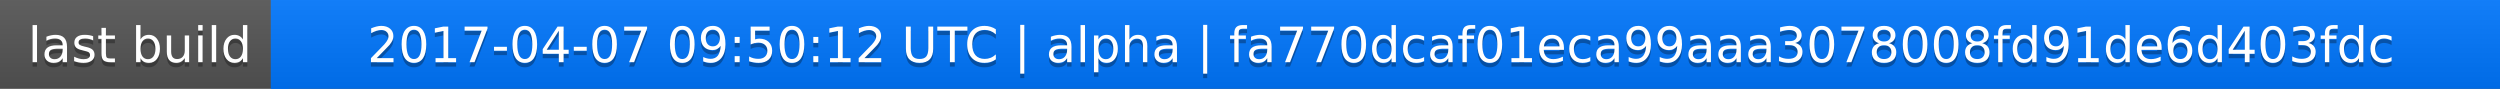
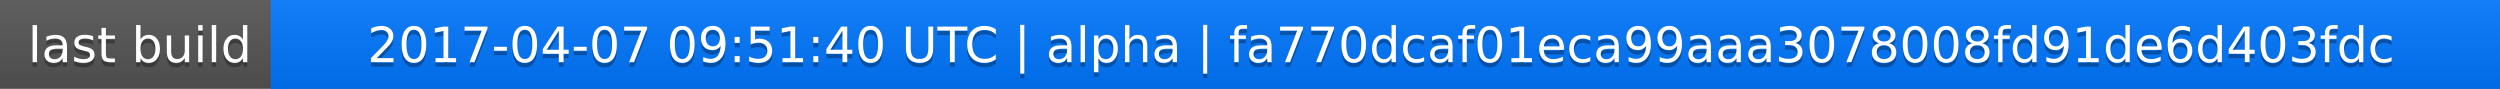
<svg xmlns="http://www.w3.org/2000/svg" width="563" height="20">
  <linearGradient id="a" x2="0" y2="100%">
    <stop offset="0" stop-color="#bbb" stop-opacity=".1" />
    <stop offset="1" stop-opacity=".1" />
  </linearGradient>
  <rect rx="0" width="563" height="20" fill="#555" />
  <rect rx="0" x="61" width="502" height="20" fill="#07f" />
  <path fill="#07f" d="M61 0h4v20h-4z" />
  <rect rx="0" width="563" height="20" fill="url(#a)" />
  <g fill="#fff" text-anchor="middle" font-family="DejaVu Sans,Verdana,Geneva,sans-serif" font-size="11">
    <text x="31.5" y="15" fill="#010101" fill-opacity=".3">last build</text>
    <text x="31.5" y="14">last build</text>
-     <text x="311" y="15" fill="#010101" fill-opacity=".3">2017-04-07 09:50:12 UTC | alpha | fa770dcaf01eca99aaa3078008fd91de6d403fdc</text>
-     <text x="311" y="14">2017-04-07 09:50:12 UTC | alpha | fa770dcaf01eca99aaa3078008fd91de6d403fdc</text>
+     <text x="311" y="15" fill="#010101" fill-opacity=".3">2017-04-07 09:51:40 UTC | alpha | fa770dcaf01eca99aaa3078008fd91de6d403fdc</text>
+     <text x="311" y="14">2017-04-07 09:51:40 UTC | alpha | fa770dcaf01eca99aaa3078008fd91de6d403fdc</text>
  </g>
</svg>
